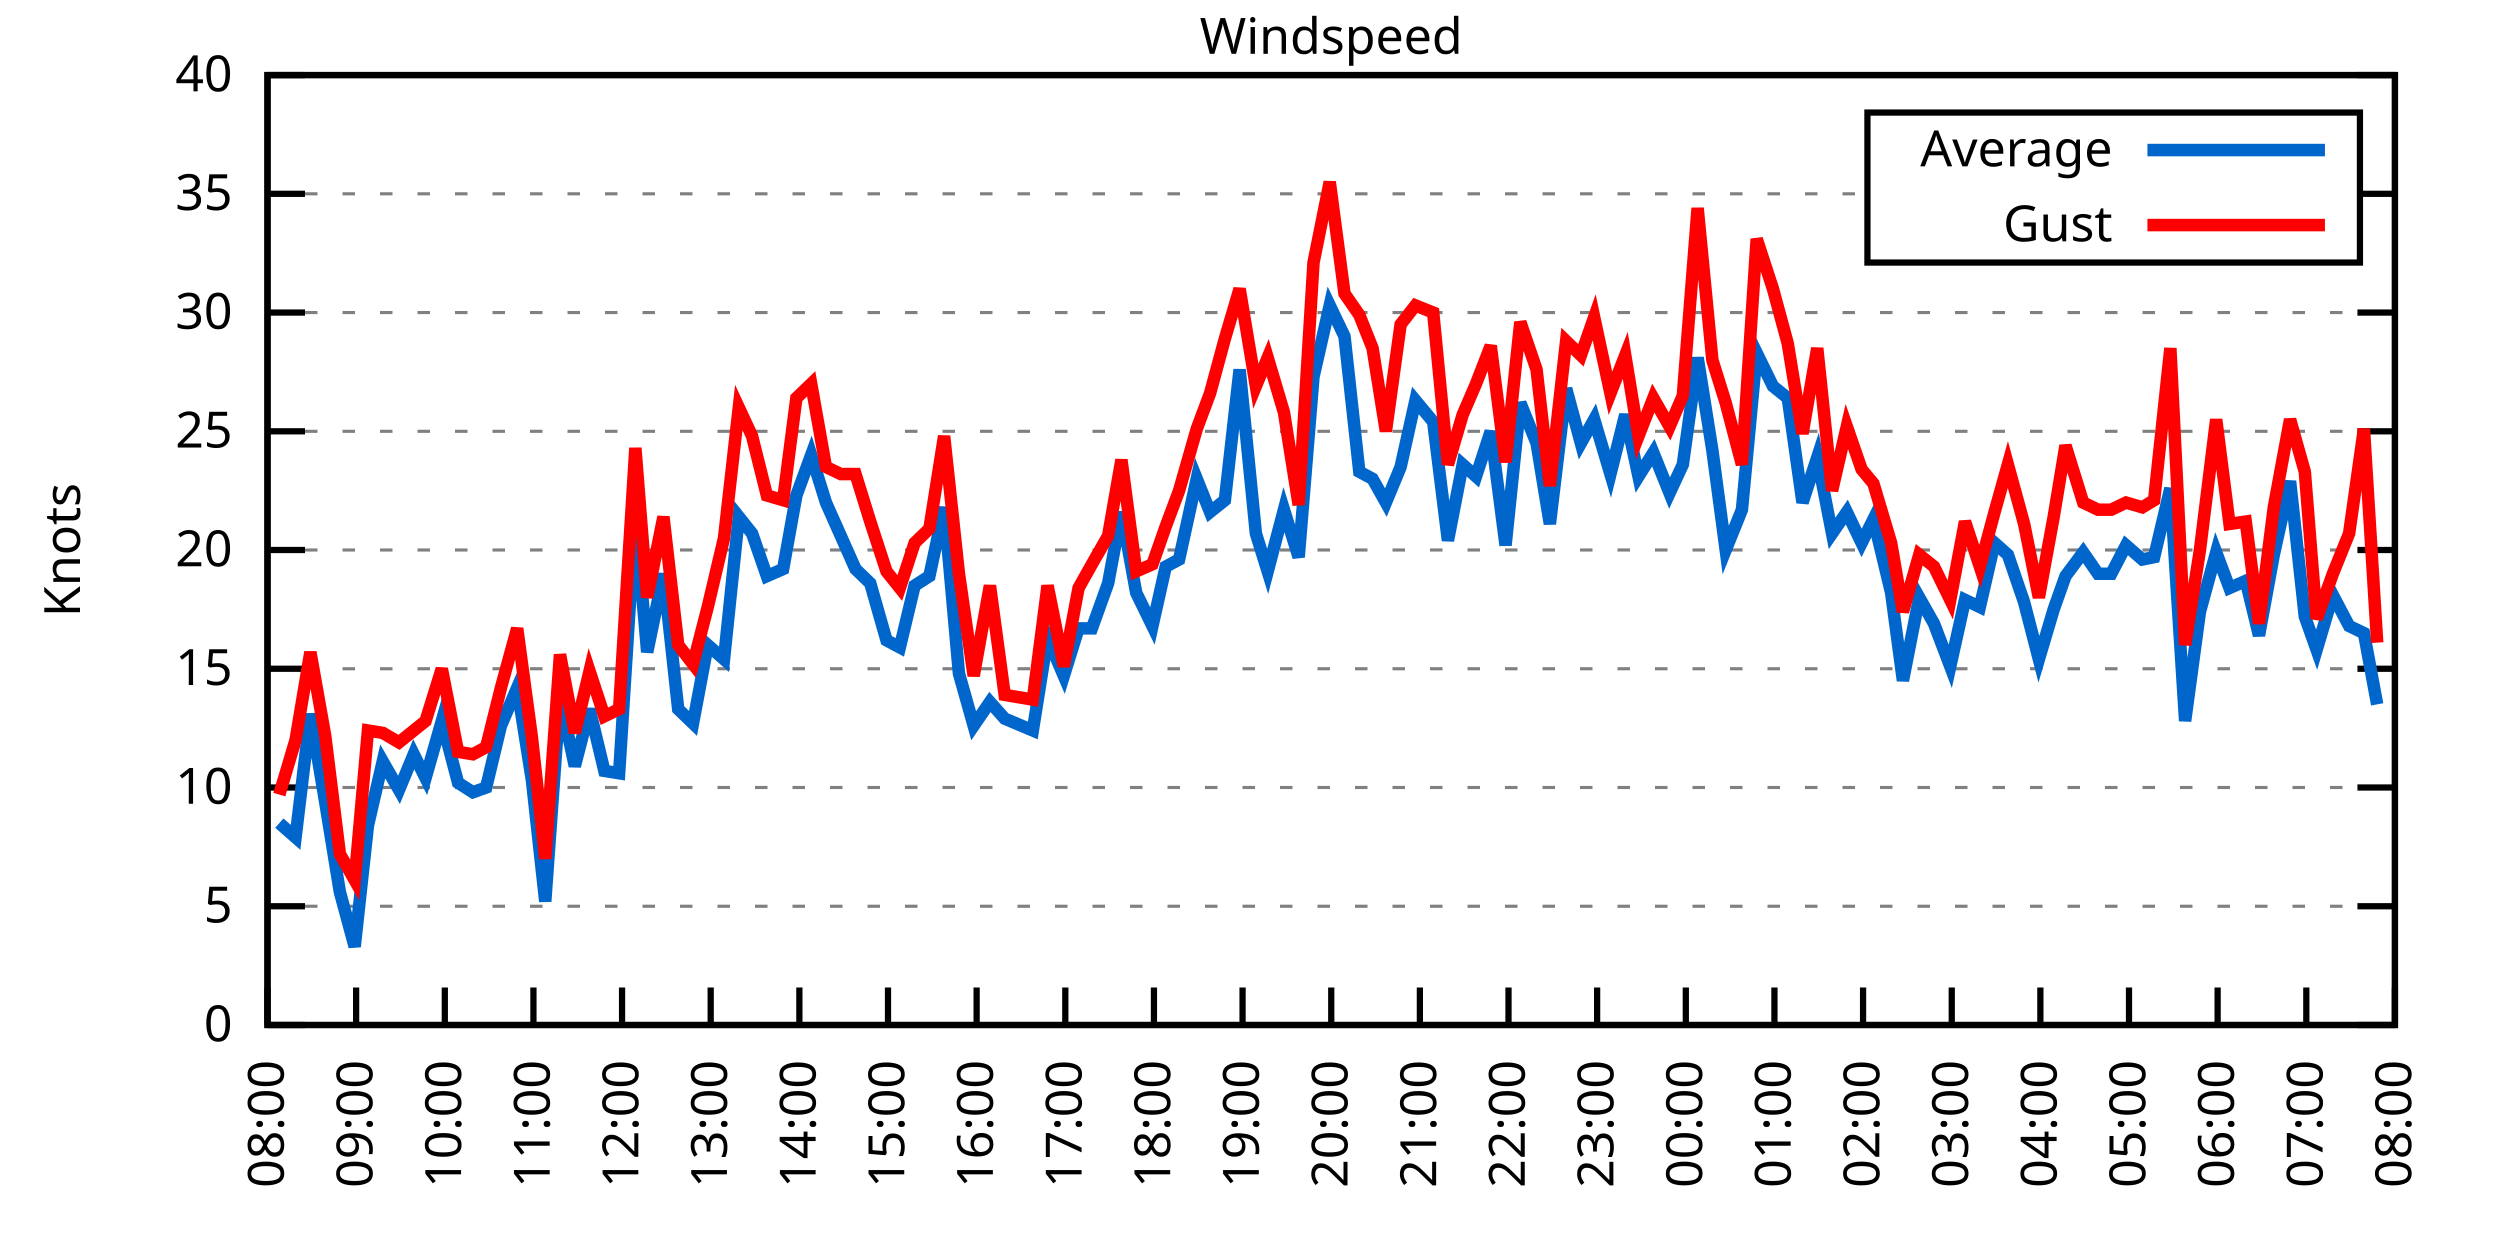
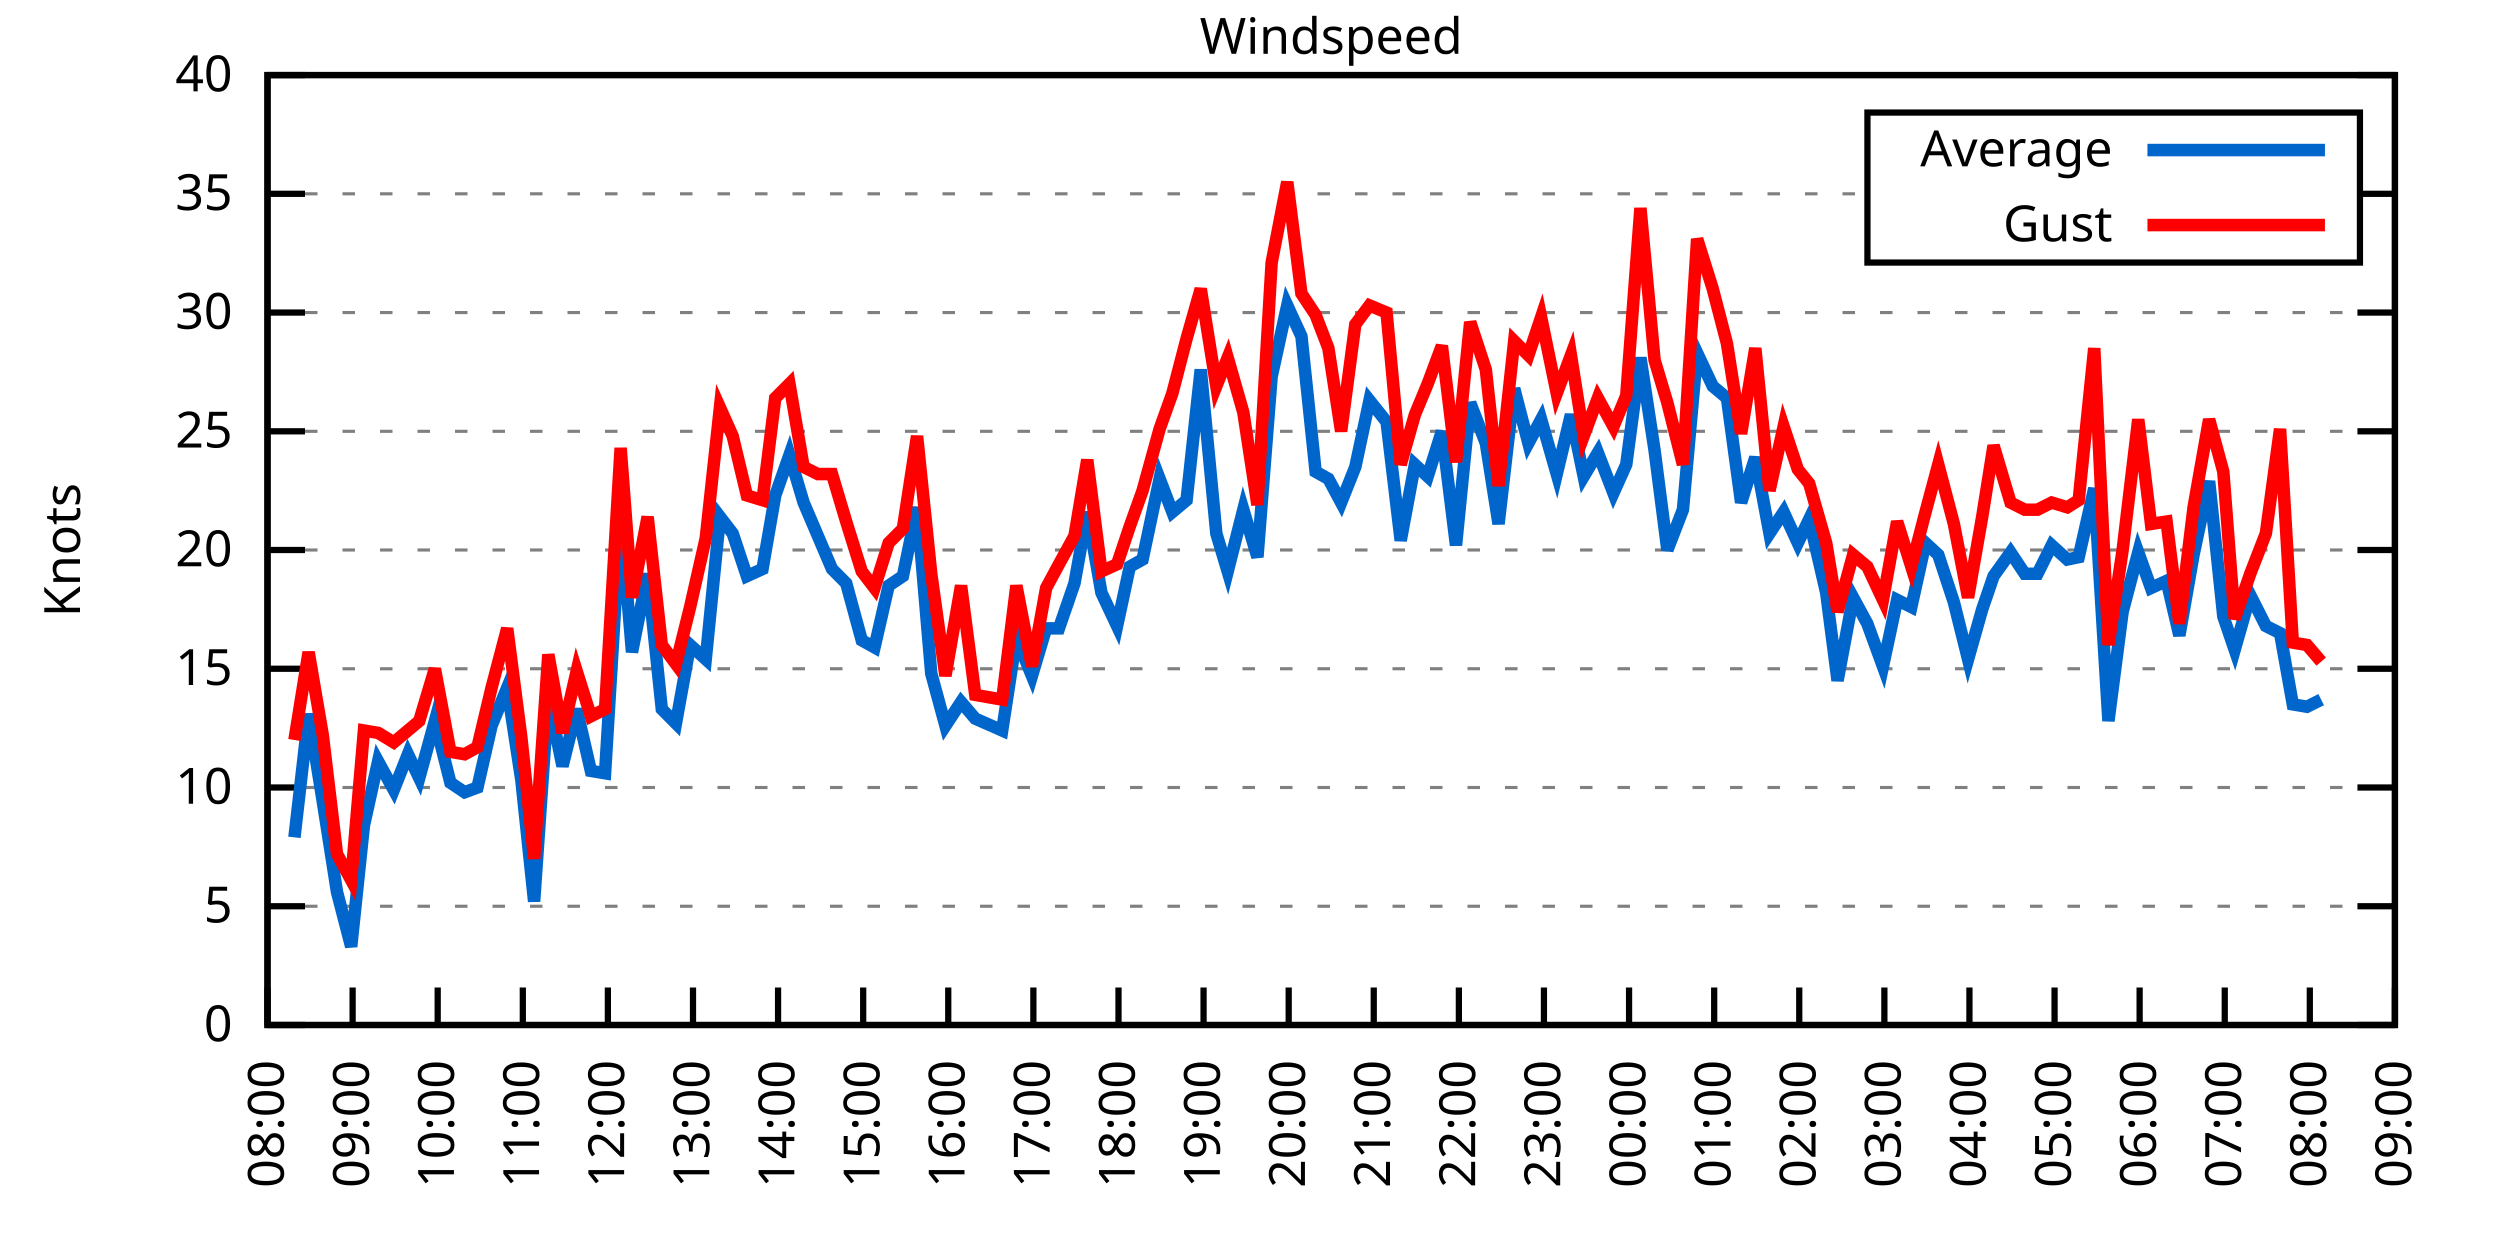
<svg xmlns="http://www.w3.org/2000/svg" xmlns:xlink="http://www.w3.org/1999/xlink" width="400" height="200" viewBox="0 0 400 200">
  <g id="gnuplot_canvas">
    <rect x="0" y="0" width="400" height="200" fill="none" />
    <defs>
      <circle id="gpDot" r="0.5" stroke-width="0.5" stroke="currentColor" />
      <path id="gpPt0" stroke-width="0.333" stroke="currentColor" d="M-1,0 h2 M0,-1 v2" />
      <path id="gpPt1" stroke-width="0.333" stroke="currentColor" d="M-1,-1 L1,1 M1,-1 L-1,1" />
      <path id="gpPt2" stroke-width="0.333" stroke="currentColor" d="M-1,0 L1,0 M0,-1 L0,1 M-1,-1 L1,1 M-1,1 L1,-1" />
      <rect id="gpPt3" stroke-width="0.333" stroke="currentColor" x="-1" y="-1" width="2" height="2" />
      <rect id="gpPt4" stroke-width="0.333" stroke="currentColor" fill="currentColor" x="-1" y="-1" width="2" height="2" />
      <circle id="gpPt5" stroke-width="0.333" stroke="currentColor" cx="0" cy="0" r="1" />
      <use xlink:href="#gpPt5" id="gpPt6" fill="currentColor" stroke="none" />
      <path id="gpPt7" stroke-width="0.333" stroke="currentColor" d="M0,-1.33 L-1.33,0.67 L1.33,0.67 z" />
      <use xlink:href="#gpPt7" id="gpPt8" fill="currentColor" stroke="none" />
      <use xlink:href="#gpPt7" id="gpPt9" stroke="currentColor" transform="rotate(180)" />
      <use xlink:href="#gpPt9" id="gpPt10" fill="currentColor" stroke="none" />
      <use xlink:href="#gpPt3" id="gpPt11" stroke="currentColor" transform="rotate(45)" />
      <use xlink:href="#gpPt11" id="gpPt12" fill="currentColor" stroke="none" />
      <path id="gpPt13" stroke-width="0.333" stroke="currentColor" d="M0,1.330 L1.265,0.411 L0.782,-1.067 L-0.782,-1.076 L-1.265,0.411 z" />
      <use xlink:href="#gpPt13" id="gpPt14" fill="currentColor" stroke="none" />
      <filter id="textbox" filterUnits="objectBoundingBox" x="0" y="0" height="1" width="1">
        <feFlood flood-color="white" flood-opacity="1" result="bgnd" />
        <feComposite in="SourceGraphic" in2="bgnd" operator="atop" />
      </filter>
      <filter id="greybox" filterUnits="objectBoundingBox" x="0" y="0" height="1" width="1">
        <feFlood flood-color="lightgrey" flood-opacity="1" result="grey" />
        <feComposite in="SourceGraphic" in2="grey" operator="atop" />
      </filter>
    </defs>
    <g fill="none" color="white" stroke="currentColor" stroke-width="1.00" stroke-linecap="butt" stroke-linejoin="miter">
</g>
    <g fill="none" color="black" stroke="currentColor" stroke-width="1.00" stroke-linecap="butt" stroke-linejoin="miter">
      <g stroke="none" shape-rendering="crispEdges">
        <polygon fill="rgb(255, 255, 255)" points="42.80,164.00 383.18,164.00 383.18,12.02 42.80,12.02 " />
      </g>
    </g>
    <g fill="none" color="black" stroke="currentColor" stroke-width="1.00" stroke-linecap="butt" stroke-linejoin="miter">
</g>
    <g fill="none" color="black" stroke="black" stroke-width="0.50" stroke-linecap="butt" stroke-linejoin="miter">
</g>
    <g fill="none" color="gray" stroke="currentColor" stroke-width="0.50" stroke-linecap="butt" stroke-linejoin="miter">
      <path stroke="gray" stroke-dasharray="2,4" class="gridline" d="M42.80,164.00 L383.19,164.00  " />
    </g>
    <g fill="none" color="gray" stroke="gray" stroke-width="1.00" stroke-linecap="butt" stroke-linejoin="miter">
</g>
    <g fill="none" color="black" stroke="currentColor" stroke-width="1.00" stroke-linecap="butt" stroke-linejoin="miter">
      <path stroke="black" d="M42.80,164.00 L48.80,164.00 M383.19,164.00 L377.19,164.00  " />
      <g transform="translate(37.20,166.60)" stroke="none" fill="black" font-family="Sans" font-size="8.00" text-anchor="end">
        <text>
          <tspan font-family="Sans"> 0</tspan>
        </text>
      </g>
    </g>
    <g fill="none" color="black" stroke="currentColor" stroke-width="1.00" stroke-linecap="butt" stroke-linejoin="miter">
</g>
    <g fill="none" color="black" stroke="black" stroke-width="0.50" stroke-linecap="butt" stroke-linejoin="miter">
</g>
    <g fill="none" color="gray" stroke="currentColor" stroke-width="0.50" stroke-linecap="butt" stroke-linejoin="miter">
      <path stroke="gray" stroke-dasharray="2,4" class="gridline" d="M42.80,145.00 L383.19,145.00  " />
    </g>
    <g fill="none" color="gray" stroke="gray" stroke-width="1.00" stroke-linecap="butt" stroke-linejoin="miter">
</g>
    <g fill="none" color="black" stroke="currentColor" stroke-width="1.00" stroke-linecap="butt" stroke-linejoin="miter">
      <path stroke="black" d="M42.80,145.00 L48.80,145.00 M383.19,145.00 L377.19,145.00  " />
      <g transform="translate(37.20,147.60)" stroke="none" fill="black" font-family="Sans" font-size="8.00" text-anchor="end">
        <text>
          <tspan font-family="Sans"> 5</tspan>
        </text>
      </g>
    </g>
    <g fill="none" color="black" stroke="currentColor" stroke-width="1.00" stroke-linecap="butt" stroke-linejoin="miter">
</g>
    <g fill="none" color="black" stroke="black" stroke-width="0.50" stroke-linecap="butt" stroke-linejoin="miter">
</g>
    <g fill="none" color="gray" stroke="currentColor" stroke-width="0.50" stroke-linecap="butt" stroke-linejoin="miter">
      <path stroke="gray" stroke-dasharray="2,4" class="gridline" d="M42.80,126.00 L383.19,126.00  " />
    </g>
    <g fill="none" color="gray" stroke="gray" stroke-width="1.00" stroke-linecap="butt" stroke-linejoin="miter">
</g>
    <g fill="none" color="black" stroke="currentColor" stroke-width="1.00" stroke-linecap="butt" stroke-linejoin="miter">
      <path stroke="black" d="M42.80,126.00 L48.80,126.00 M383.19,126.00 L377.19,126.00  " />
      <g transform="translate(37.20,128.60)" stroke="none" fill="black" font-family="Sans" font-size="8.00" text-anchor="end">
        <text>
          <tspan font-family="Sans"> 10</tspan>
        </text>
      </g>
    </g>
    <g fill="none" color="black" stroke="currentColor" stroke-width="1.00" stroke-linecap="butt" stroke-linejoin="miter">
</g>
    <g fill="none" color="black" stroke="black" stroke-width="0.50" stroke-linecap="butt" stroke-linejoin="miter">
</g>
    <g fill="none" color="gray" stroke="currentColor" stroke-width="0.50" stroke-linecap="butt" stroke-linejoin="miter">
      <path stroke="gray" stroke-dasharray="2,4" class="gridline" d="M42.80,107.00 L383.19,107.00  " />
    </g>
    <g fill="none" color="gray" stroke="gray" stroke-width="1.00" stroke-linecap="butt" stroke-linejoin="miter">
</g>
    <g fill="none" color="black" stroke="currentColor" stroke-width="1.00" stroke-linecap="butt" stroke-linejoin="miter">
      <path stroke="black" d="M42.80,107.00 L48.80,107.00 M383.19,107.00 L377.19,107.00  " />
      <g transform="translate(37.20,109.60)" stroke="none" fill="black" font-family="Sans" font-size="8.00" text-anchor="end">
        <text>
          <tspan font-family="Sans"> 15</tspan>
        </text>
      </g>
    </g>
    <g fill="none" color="black" stroke="currentColor" stroke-width="1.00" stroke-linecap="butt" stroke-linejoin="miter">
</g>
    <g fill="none" color="black" stroke="black" stroke-width="0.50" stroke-linecap="butt" stroke-linejoin="miter">
</g>
    <g fill="none" color="gray" stroke="currentColor" stroke-width="0.50" stroke-linecap="butt" stroke-linejoin="miter">
      <path stroke="gray" stroke-dasharray="2,4" class="gridline" d="M42.80,88.00 L383.19,88.00  " />
    </g>
    <g fill="none" color="gray" stroke="gray" stroke-width="1.00" stroke-linecap="butt" stroke-linejoin="miter">
</g>
    <g fill="none" color="black" stroke="currentColor" stroke-width="1.00" stroke-linecap="butt" stroke-linejoin="miter">
      <path stroke="black" d="M42.80,88.00 L48.80,88.00 M383.19,88.00 L377.19,88.00  " />
      <g transform="translate(37.20,90.60)" stroke="none" fill="black" font-family="Sans" font-size="8.00" text-anchor="end">
        <text>
          <tspan font-family="Sans"> 20</tspan>
        </text>
      </g>
    </g>
    <g fill="none" color="black" stroke="currentColor" stroke-width="1.00" stroke-linecap="butt" stroke-linejoin="miter">
</g>
    <g fill="none" color="black" stroke="black" stroke-width="0.50" stroke-linecap="butt" stroke-linejoin="miter">
</g>
    <g fill="none" color="gray" stroke="currentColor" stroke-width="0.50" stroke-linecap="butt" stroke-linejoin="miter">
      <path stroke="gray" stroke-dasharray="2,4" class="gridline" d="M42.80,69.01 L383.19,69.01  " />
    </g>
    <g fill="none" color="gray" stroke="gray" stroke-width="1.00" stroke-linecap="butt" stroke-linejoin="miter">
</g>
    <g fill="none" color="black" stroke="currentColor" stroke-width="1.00" stroke-linecap="butt" stroke-linejoin="miter">
      <path stroke="black" d="M42.80,69.01 L48.80,69.01 M383.19,69.01 L377.19,69.01  " />
      <g transform="translate(37.20,71.61)" stroke="none" fill="black" font-family="Sans" font-size="8.00" text-anchor="end">
        <text>
          <tspan font-family="Sans"> 25</tspan>
        </text>
      </g>
    </g>
    <g fill="none" color="black" stroke="currentColor" stroke-width="1.00" stroke-linecap="butt" stroke-linejoin="miter">
</g>
    <g fill="none" color="black" stroke="black" stroke-width="0.50" stroke-linecap="butt" stroke-linejoin="miter">
</g>
    <g fill="none" color="gray" stroke="currentColor" stroke-width="0.50" stroke-linecap="butt" stroke-linejoin="miter">
      <path stroke="gray" stroke-dasharray="2,4" class="gridline" d="M42.80,50.01 L383.19,50.01  " />
    </g>
    <g fill="none" color="gray" stroke="gray" stroke-width="1.00" stroke-linecap="butt" stroke-linejoin="miter">
</g>
    <g fill="none" color="black" stroke="currentColor" stroke-width="1.00" stroke-linecap="butt" stroke-linejoin="miter">
      <path stroke="black" d="M42.80,50.01 L48.80,50.01 M383.19,50.01 L377.19,50.01  " />
      <g transform="translate(37.20,52.61)" stroke="none" fill="black" font-family="Sans" font-size="8.00" text-anchor="end">
        <text>
          <tspan font-family="Sans"> 30</tspan>
        </text>
      </g>
    </g>
    <g fill="none" color="black" stroke="currentColor" stroke-width="1.00" stroke-linecap="butt" stroke-linejoin="miter">
</g>
    <g fill="none" color="black" stroke="black" stroke-width="0.50" stroke-linecap="butt" stroke-linejoin="miter">
</g>
    <g fill="none" color="gray" stroke="currentColor" stroke-width="0.50" stroke-linecap="butt" stroke-linejoin="miter">
      <path stroke="gray" stroke-dasharray="2,4" class="gridline" d="M42.80,31.01 L298.79,31.01 M377.59,31.01 L383.19,31.01  " />
    </g>
    <g fill="none" color="gray" stroke="gray" stroke-width="1.00" stroke-linecap="butt" stroke-linejoin="miter">
</g>
    <g fill="none" color="black" stroke="currentColor" stroke-width="1.00" stroke-linecap="butt" stroke-linejoin="miter">
      <path stroke="black" d="M42.80,31.01 L48.80,31.01 M383.19,31.01 L377.19,31.01  " />
      <g transform="translate(37.20,33.61)" stroke="none" fill="black" font-family="Sans" font-size="8.00" text-anchor="end">
        <text>
          <tspan font-family="Sans"> 35</tspan>
        </text>
      </g>
    </g>
    <g fill="none" color="black" stroke="currentColor" stroke-width="1.00" stroke-linecap="butt" stroke-linejoin="miter">
</g>
    <g fill="none" color="black" stroke="black" stroke-width="0.50" stroke-linecap="butt" stroke-linejoin="miter">
</g>
    <g fill="none" color="gray" stroke="currentColor" stroke-width="0.50" stroke-linecap="butt" stroke-linejoin="miter">
      <path stroke="gray" stroke-dasharray="2,4" class="gridline" d="M42.80,12.01 L383.19,12.01  " />
    </g>
    <g fill="none" color="gray" stroke="gray" stroke-width="1.00" stroke-linecap="butt" stroke-linejoin="miter">
</g>
    <g fill="none" color="black" stroke="currentColor" stroke-width="1.00" stroke-linecap="butt" stroke-linejoin="miter">
      <path stroke="black" d="M42.80,12.01 L48.80,12.01 M383.19,12.01 L377.19,12.01  " />
      <g transform="translate(37.20,14.61)" stroke="none" fill="black" font-family="Sans" font-size="8.00" text-anchor="end">
        <text>
          <tspan font-family="Sans"> 40</tspan>
        </text>
      </g>
    </g>
    <g fill="none" color="black" stroke="currentColor" stroke-width="1.00" stroke-linecap="butt" stroke-linejoin="miter">
      <path stroke="black" d="M42.80,164.00 L42.80,158.00  " />
      <g transform="translate(45.40,169.60) rotate(270.00)" stroke="none" fill="black" font-family="Sans" font-size="8.00" text-anchor="end">
        <text>
          <tspan font-family="Sans">08:00</tspan>
        </text>
      </g>
    </g>
    <g fill="none" color="black" stroke="currentColor" stroke-width="1.00" stroke-linecap="butt" stroke-linejoin="miter">
-       <path stroke="black" d="M56.98,164.00 L56.98,158.00  " />
-       <g transform="translate(59.58,169.60) rotate(270.00)" stroke="none" fill="black" font-family="Sans" font-size="8.00" text-anchor="end">
+       <path stroke="black" d="M56.42,164.00 L56.42,158.00  " />
+       <g transform="translate(59.02,169.60) rotate(270.00)" stroke="none" fill="black" font-family="Sans" font-size="8.00" text-anchor="end">
        <text>
          <tspan font-family="Sans">09:00</tspan>
        </text>
      </g>
    </g>
    <g fill="none" color="black" stroke="currentColor" stroke-width="1.00" stroke-linecap="butt" stroke-linejoin="miter">
-       <path stroke="black" d="M71.17,164.00 L71.17,158.00  " />
-       <g transform="translate(73.77,169.60) rotate(270.00)" stroke="none" fill="black" font-family="Sans" font-size="8.00" text-anchor="end">
+       <path stroke="black" d="M70.03,164.00 L70.03,158.00  " />
+       <g transform="translate(72.63,169.60) rotate(270.00)" stroke="none" fill="black" font-family="Sans" font-size="8.00" text-anchor="end">
        <text>
          <tspan font-family="Sans">10:00</tspan>
        </text>
      </g>
    </g>
    <g fill="none" color="black" stroke="currentColor" stroke-width="1.00" stroke-linecap="butt" stroke-linejoin="miter">
-       <path stroke="black" d="M85.35,164.00 L85.35,158.00  " />
-       <g transform="translate(87.95,169.60) rotate(270.00)" stroke="none" fill="black" font-family="Sans" font-size="8.00" text-anchor="end">
+       <path stroke="black" d="M83.65,164.00 L83.65,158.00  " />
+       <g transform="translate(86.25,169.60) rotate(270.00)" stroke="none" fill="black" font-family="Sans" font-size="8.00" text-anchor="end">
        <text>
          <tspan font-family="Sans">11:00</tspan>
        </text>
      </g>
    </g>
    <g fill="none" color="black" stroke="currentColor" stroke-width="1.00" stroke-linecap="butt" stroke-linejoin="miter">
-       <path stroke="black" d="M99.53,164.00 L99.53,158.00  " />
-       <g transform="translate(102.13,169.60) rotate(270.00)" stroke="none" fill="black" font-family="Sans" font-size="8.00" text-anchor="end">
+       <path stroke="black" d="M97.26,164.00 L97.26,158.00  " />
+       <g transform="translate(99.86,169.60) rotate(270.00)" stroke="none" fill="black" font-family="Sans" font-size="8.00" text-anchor="end">
        <text>
          <tspan font-family="Sans">12:00</tspan>
        </text>
      </g>
    </g>
    <g fill="none" color="black" stroke="currentColor" stroke-width="1.00" stroke-linecap="butt" stroke-linejoin="miter">
-       <path stroke="black" d="M113.71,164.00 L113.71,158.00  " />
-       <g transform="translate(116.31,169.60) rotate(270.00)" stroke="none" fill="black" font-family="Sans" font-size="8.00" text-anchor="end">
+       <path stroke="black" d="M110.88,164.00 L110.88,158.00  " />
+       <g transform="translate(113.48,169.60) rotate(270.00)" stroke="none" fill="black" font-family="Sans" font-size="8.00" text-anchor="end">
        <text>
          <tspan font-family="Sans">13:00</tspan>
        </text>
      </g>
    </g>
    <g fill="none" color="black" stroke="currentColor" stroke-width="1.00" stroke-linecap="butt" stroke-linejoin="miter">
-       <path stroke="black" d="M127.90,164.00 L127.90,158.00  " />
-       <g transform="translate(130.50,169.60) rotate(270.00)" stroke="none" fill="black" font-family="Sans" font-size="8.00" text-anchor="end">
+       <path stroke="black" d="M124.49,164.00 L124.49,158.00  " />
+       <g transform="translate(127.09,169.60) rotate(270.00)" stroke="none" fill="black" font-family="Sans" font-size="8.00" text-anchor="end">
        <text>
          <tspan font-family="Sans">14:00</tspan>
        </text>
      </g>
    </g>
    <g fill="none" color="black" stroke="currentColor" stroke-width="1.00" stroke-linecap="butt" stroke-linejoin="miter">
-       <path stroke="black" d="M142.08,164.00 L142.08,158.00  " />
-       <g transform="translate(144.68,169.60) rotate(270.00)" stroke="none" fill="black" font-family="Sans" font-size="8.00" text-anchor="end">
+       <path stroke="black" d="M138.11,164.00 L138.11,158.00  " />
+       <g transform="translate(140.71,169.60) rotate(270.00)" stroke="none" fill="black" font-family="Sans" font-size="8.00" text-anchor="end">
        <text>
          <tspan font-family="Sans">15:00</tspan>
        </text>
      </g>
    </g>
    <g fill="none" color="black" stroke="currentColor" stroke-width="1.00" stroke-linecap="butt" stroke-linejoin="miter">
-       <path stroke="black" d="M156.26,164.00 L156.26,158.00  " />
-       <g transform="translate(158.86,169.60) rotate(270.00)" stroke="none" fill="black" font-family="Sans" font-size="8.00" text-anchor="end">
+       <path stroke="black" d="M151.72,164.00 L151.72,158.00  " />
+       <g transform="translate(154.32,169.60) rotate(270.00)" stroke="none" fill="black" font-family="Sans" font-size="8.00" text-anchor="end">
        <text>
          <tspan font-family="Sans">16:00</tspan>
        </text>
      </g>
    </g>
    <g fill="none" color="black" stroke="currentColor" stroke-width="1.00" stroke-linecap="butt" stroke-linejoin="miter">
-       <path stroke="black" d="M170.45,164.00 L170.45,158.00  " />
-       <g transform="translate(173.05,169.60) rotate(270.00)" stroke="none" fill="black" font-family="Sans" font-size="8.00" text-anchor="end">
+       <path stroke="black" d="M165.34,164.00 L165.34,158.00  " />
+       <g transform="translate(167.94,169.60) rotate(270.00)" stroke="none" fill="black" font-family="Sans" font-size="8.00" text-anchor="end">
        <text>
          <tspan font-family="Sans">17:00</tspan>
        </text>
      </g>
    </g>
    <g fill="none" color="black" stroke="currentColor" stroke-width="1.00" stroke-linecap="butt" stroke-linejoin="miter">
-       <path stroke="black" d="M184.63,164.00 L184.63,158.00  " />
-       <g transform="translate(187.23,169.60) rotate(270.00)" stroke="none" fill="black" font-family="Sans" font-size="8.00" text-anchor="end">
+       <path stroke="black" d="M178.96,164.00 L178.96,158.00  " />
+       <g transform="translate(181.56,169.60) rotate(270.00)" stroke="none" fill="black" font-family="Sans" font-size="8.00" text-anchor="end">
        <text>
          <tspan font-family="Sans">18:00</tspan>
        </text>
      </g>
    </g>
    <g fill="none" color="black" stroke="currentColor" stroke-width="1.00" stroke-linecap="butt" stroke-linejoin="miter">
-       <path stroke="black" d="M198.81,164.00 L198.81,158.00  " />
-       <g transform="translate(201.41,169.60) rotate(270.00)" stroke="none" fill="black" font-family="Sans" font-size="8.00" text-anchor="end">
+       <path stroke="black" d="M192.57,164.00 L192.57,158.00  " />
+       <g transform="translate(195.17,169.60) rotate(270.00)" stroke="none" fill="black" font-family="Sans" font-size="8.00" text-anchor="end">
        <text>
          <tspan font-family="Sans">19:00</tspan>
        </text>
      </g>
    </g>
    <g fill="none" color="black" stroke="currentColor" stroke-width="1.00" stroke-linecap="butt" stroke-linejoin="miter">
-       <path stroke="black" d="M213.00,164.00 L213.00,158.00  " />
-       <g transform="translate(215.60,169.60) rotate(270.00)" stroke="none" fill="black" font-family="Sans" font-size="8.00" text-anchor="end">
+       <path stroke="black" d="M206.19,164.00 L206.19,158.00  " />
+       <g transform="translate(208.79,169.60) rotate(270.00)" stroke="none" fill="black" font-family="Sans" font-size="8.00" text-anchor="end">
        <text>
          <tspan font-family="Sans">20:00</tspan>
        </text>
      </g>
    </g>
    <g fill="none" color="black" stroke="currentColor" stroke-width="1.00" stroke-linecap="butt" stroke-linejoin="miter">
-       <path stroke="black" d="M227.18,164.00 L227.18,158.00  " />
-       <g transform="translate(229.78,169.60) rotate(270.00)" stroke="none" fill="black" font-family="Sans" font-size="8.00" text-anchor="end">
+       <path stroke="black" d="M219.80,164.00 L219.80,158.00  " />
+       <g transform="translate(222.40,169.60) rotate(270.00)" stroke="none" fill="black" font-family="Sans" font-size="8.00" text-anchor="end">
        <text>
          <tspan font-family="Sans">21:00</tspan>
        </text>
      </g>
    </g>
    <g fill="none" color="black" stroke="currentColor" stroke-width="1.00" stroke-linecap="butt" stroke-linejoin="miter">
-       <path stroke="black" d="M241.36,164.00 L241.36,158.00  " />
-       <g transform="translate(243.96,169.60) rotate(270.00)" stroke="none" fill="black" font-family="Sans" font-size="8.00" text-anchor="end">
+       <path stroke="black" d="M233.42,164.00 L233.42,158.00  " />
+       <g transform="translate(236.02,169.60) rotate(270.00)" stroke="none" fill="black" font-family="Sans" font-size="8.00" text-anchor="end">
        <text>
          <tspan font-family="Sans">22:00</tspan>
        </text>
      </g>
    </g>
    <g fill="none" color="black" stroke="currentColor" stroke-width="1.00" stroke-linecap="butt" stroke-linejoin="miter">
-       <path stroke="black" d="M255.54,164.00 L255.54,158.00  " />
-       <g transform="translate(258.14,169.60) rotate(270.00)" stroke="none" fill="black" font-family="Sans" font-size="8.00" text-anchor="end">
+       <path stroke="black" d="M247.03,164.00 L247.03,158.00  " />
+       <g transform="translate(249.63,169.60) rotate(270.00)" stroke="none" fill="black" font-family="Sans" font-size="8.00" text-anchor="end">
        <text>
          <tspan font-family="Sans">23:00</tspan>
        </text>
      </g>
    </g>
    <g fill="none" color="black" stroke="currentColor" stroke-width="1.00" stroke-linecap="butt" stroke-linejoin="miter">
-       <path stroke="black" d="M269.73,164.00 L269.73,158.00  " />
-       <g transform="translate(272.33,169.60) rotate(270.00)" stroke="none" fill="black" font-family="Sans" font-size="8.00" text-anchor="end">
+       <path stroke="black" d="M260.65,164.00 L260.65,158.00  " />
+       <g transform="translate(263.25,169.60) rotate(270.00)" stroke="none" fill="black" font-family="Sans" font-size="8.00" text-anchor="end">
        <text>
          <tspan font-family="Sans">00:00</tspan>
        </text>
      </g>
    </g>
    <g fill="none" color="black" stroke="currentColor" stroke-width="1.00" stroke-linecap="butt" stroke-linejoin="miter">
-       <path stroke="black" d="M283.91,164.00 L283.91,158.00  " />
-       <g transform="translate(286.51,169.60) rotate(270.00)" stroke="none" fill="black" font-family="Sans" font-size="8.00" text-anchor="end">
+       <path stroke="black" d="M274.27,164.00 L274.27,158.00  " />
+       <g transform="translate(276.87,169.60) rotate(270.00)" stroke="none" fill="black" font-family="Sans" font-size="8.00" text-anchor="end">
        <text>
          <tspan font-family="Sans">01:00</tspan>
        </text>
      </g>
    </g>
    <g fill="none" color="black" stroke="currentColor" stroke-width="1.00" stroke-linecap="butt" stroke-linejoin="miter">
-       <path stroke="black" d="M298.09,164.00 L298.09,158.00  " />
-       <g transform="translate(300.69,169.60) rotate(270.00)" stroke="none" fill="black" font-family="Sans" font-size="8.00" text-anchor="end">
+       <path stroke="black" d="M287.88,164.00 L287.88,158.00  " />
+       <g transform="translate(290.48,169.60) rotate(270.00)" stroke="none" fill="black" font-family="Sans" font-size="8.00" text-anchor="end">
        <text>
          <tspan font-family="Sans">02:00</tspan>
        </text>
      </g>
    </g>
    <g fill="none" color="black" stroke="currentColor" stroke-width="1.00" stroke-linecap="butt" stroke-linejoin="miter">
-       <path stroke="black" d="M312.28,164.00 L312.28,158.00  " />
-       <g transform="translate(314.88,169.60) rotate(270.00)" stroke="none" fill="black" font-family="Sans" font-size="8.00" text-anchor="end">
+       <path stroke="black" d="M301.50,164.00 L301.50,158.00  " />
+       <g transform="translate(304.10,169.60) rotate(270.00)" stroke="none" fill="black" font-family="Sans" font-size="8.00" text-anchor="end">
        <text>
          <tspan font-family="Sans">03:00</tspan>
        </text>
      </g>
    </g>
    <g fill="none" color="black" stroke="currentColor" stroke-width="1.00" stroke-linecap="butt" stroke-linejoin="miter">
-       <path stroke="black" d="M326.46,164.00 L326.46,158.00  " />
-       <g transform="translate(329.06,169.60) rotate(270.00)" stroke="none" fill="black" font-family="Sans" font-size="8.00" text-anchor="end">
+       <path stroke="black" d="M315.11,164.00 L315.11,158.00  " />
+       <g transform="translate(317.71,169.60) rotate(270.00)" stroke="none" fill="black" font-family="Sans" font-size="8.00" text-anchor="end">
        <text>
          <tspan font-family="Sans">04:00</tspan>
        </text>
      </g>
    </g>
    <g fill="none" color="black" stroke="currentColor" stroke-width="1.00" stroke-linecap="butt" stroke-linejoin="miter">
-       <path stroke="black" d="M340.64,164.00 L340.64,158.00  " />
-       <g transform="translate(343.24,169.60) rotate(270.00)" stroke="none" fill="black" font-family="Sans" font-size="8.00" text-anchor="end">
+       <path stroke="black" d="M328.73,164.00 L328.73,158.00  " />
+       <g transform="translate(331.33,169.60) rotate(270.00)" stroke="none" fill="black" font-family="Sans" font-size="8.00" text-anchor="end">
        <text>
          <tspan font-family="Sans">05:00</tspan>
        </text>
      </g>
    </g>
    <g fill="none" color="black" stroke="currentColor" stroke-width="1.00" stroke-linecap="butt" stroke-linejoin="miter">
-       <path stroke="black" d="M354.82,164.00 L354.82,158.00  " />
-       <g transform="translate(357.42,169.60) rotate(270.00)" stroke="none" fill="black" font-family="Sans" font-size="8.00" text-anchor="end">
+       <path stroke="black" d="M342.34,164.00 L342.34,158.00  " />
+       <g transform="translate(344.94,169.60) rotate(270.00)" stroke="none" fill="black" font-family="Sans" font-size="8.00" text-anchor="end">
        <text>
          <tspan font-family="Sans">06:00</tspan>
        </text>
      </g>
    </g>
    <g fill="none" color="black" stroke="currentColor" stroke-width="1.00" stroke-linecap="butt" stroke-linejoin="miter">
-       <path stroke="black" d="M369.01,164.00 L369.01,158.00  " />
-       <g transform="translate(371.61,169.60) rotate(270.00)" stroke="none" fill="black" font-family="Sans" font-size="8.00" text-anchor="end">
+       <path stroke="black" d="M355.96,164.00 L355.96,158.00  " />
+       <g transform="translate(358.56,169.60) rotate(270.00)" stroke="none" fill="black" font-family="Sans" font-size="8.00" text-anchor="end">
        <text>
          <tspan font-family="Sans">07:00</tspan>
+         </text>
+       </g>
+     </g>
+     <g fill="none" color="black" stroke="currentColor" stroke-width="1.00" stroke-linecap="butt" stroke-linejoin="miter">
+       <path stroke="black" d="M369.57,164.00 L369.57,158.00  " />
+       <g transform="translate(372.17,169.60) rotate(270.00)" stroke="none" fill="black" font-family="Sans" font-size="8.00" text-anchor="end">
+         <text>
+           <tspan font-family="Sans">08:00</tspan>
        </text>
      </g>
    </g>
    <g fill="none" color="black" stroke="currentColor" stroke-width="1.00" stroke-linecap="butt" stroke-linejoin="miter">
      <path stroke="black" d="M383.19,164.00 L383.19,158.00  " />
      <g transform="translate(385.79,169.60) rotate(270.00)" stroke="none" fill="black" font-family="Sans" font-size="8.00" text-anchor="end">
        <text>
-           <tspan font-family="Sans">08:00</tspan>
+           <tspan font-family="Sans">09:00</tspan>
        </text>
      </g>
    </g>
    <g fill="none" color="black" stroke="currentColor" stroke-width="1.00" stroke-linecap="butt" stroke-linejoin="miter">
</g>
    <g fill="none" color="black" stroke="currentColor" stroke-width="1.00" stroke-linecap="butt" stroke-linejoin="miter">
      <path stroke="black" d="M42.80,12.01 L42.80,164.00 L383.19,164.00 L383.19,12.01 L42.80,12.01 Z  " />
    </g>
    <g fill="none" color="black" stroke="currentColor" stroke-width="1.00" stroke-linecap="butt" stroke-linejoin="miter">
</g>
    <g fill="none" color="black" stroke="currentColor" stroke-width="1.00" stroke-linecap="butt" stroke-linejoin="miter">
      <path stroke="black" d="M298.79,42.01 L298.79,18.01 L377.59,18.01 L377.59,42.01 L298.79,42.01 Z  " />
    </g>
    <g id="Windspeed_plot_1">
      <g fill="none" color="white" stroke="black" stroke-width="2.00" stroke-linecap="butt" stroke-linejoin="miter">
</g>
      <g fill="none" color="black" stroke="currentColor" stroke-width="2.00" stroke-linecap="butt" stroke-linejoin="miter">
        <g transform="translate(337.99,26.61)" stroke="none" fill="black" font-family="Sans" font-size="8.00" text-anchor="end">
          <text>
            <tspan font-family="Sans">Average</tspan>
          </text>
        </g>
      </g>
      <g fill="none" color="black" stroke="currentColor" stroke-width="2.00" stroke-linecap="butt" stroke-linejoin="miter">
-         <path stroke="rgb(  0, 102, 204)" d="M343.59,24.01 L371.99,24.01 M44.69,131.70 L47.29,133.98 L49.66,114.22 L52.02,128.28 L54.38,142.72 L56.75,151.46   L58.87,132.08 L61.24,121.82 L63.84,126.38 L66.20,120.68 L68.09,124.48 L70.69,115.36 L73.29,125.24 L75.66,126.76   L77.78,126.00 L80.15,116.12 L82.75,110.04 L85.11,124.86 L87.24,144.24 L89.60,111.56 L91.97,122.58 L94.33,113.46   L96.70,123.34 L99.06,123.72 L101.66,82.69 L103.55,104.34 L106.15,91.80 L108.51,113.46 L110.88,115.74 L113.24,103.20   L115.84,105.48 L118.21,82.69 L120.33,85.35 L122.70,92.18 L125.30,91.04 L127.42,79.27 L129.79,72.81 L132.15,80.41   L134.52,85.73 L136.88,91.04 L139.24,93.32 L141.84,102.44 L143.97,103.58 L146.34,93.70 L148.70,92.18 L151.06,81.17   L153.43,107.76 L155.79,116.12 L158.39,112.32 L160.75,114.98 L165.25,116.88 L167.61,102.06 L170.21,108.14 L172.57,100.54   L174.70,100.54 L177.30,93.32 L179.43,81.93 L181.79,94.84 L184.39,100.16 L186.52,90.66 L188.65,89.52 L191.48,76.61   L193.61,81.93 L195.98,80.03 L198.34,59.13 L200.94,85.35 L202.83,91.42 L205.43,81.55 L207.79,89.14 L210.16,60.27   L212.76,48.87 L215.12,53.81 L217.49,75.47 L219.61,76.61 L221.74,80.41 L224.10,74.71 L226.47,64.07 L229.31,67.49   L231.67,86.49 L234.03,74.33 L236.16,76.23 L238.52,69.01 L240.89,87.25 L243.25,64.45 L245.85,70.91 L247.98,83.83   L250.58,62.17 L252.94,70.91 L255.07,67.11 L257.67,75.85 L260.04,66.35 L262.16,76.23 L264.53,72.43 L267.13,78.89   L269.25,74.33 L271.62,57.23 L273.98,72.05 L276.11,88.00 L278.71,81.55 L281.07,56.47 L283.67,61.79 L286.04,63.69   L288.40,80.41 L290.76,73.19 L293.13,85.35 L295.49,81.93 L297.86,86.87 L299.75,83.07 L302.58,94.84 L304.47,108.90   L307.08,95.60 L309.44,99.78 L312.04,106.62 L314.40,95.98 L316.77,97.12 L319.13,86.87 L321.26,88.76 L323.86,96.36   L326.22,105.48 L328.59,97.50 L330.48,92.18 L333.31,88.38 L335.68,91.80 L337.80,91.80 L340.17,87.25 L342.77,89.52   L344.66,89.14 L347.26,78.13 L349.62,115.36 L351.99,97.88 L354.59,88.38 L356.72,94.08 L359.32,92.94 L361.44,101.68   L363.81,88.76 L366.41,76.99 L368.77,98.64 L370.66,103.96 L373.26,95.22 L375.86,100.16 L378.23,101.30 L380.35,112.70    " />
+         <path stroke="rgb(  0, 102, 204)" d="M343.59,24.01 L371.99,24.01 M47.11,133.98 L49.38,114.22 L51.65,128.28 L53.92,142.72 L56.19,151.46 L58.23,132.08   L60.50,121.82 L63.00,126.38 L65.27,120.68 L67.08,124.48 L69.58,115.36 L72.07,125.24 L74.34,126.76 L76.39,126.00   L78.65,116.12 L81.15,110.04 L83.42,124.86 L85.46,144.24 L87.73,111.56 L90.00,122.58 L92.27,113.46 L94.54,123.34   L96.81,123.72 L99.30,82.69 L101.12,104.34 L103.62,91.80 L105.89,113.46 L108.15,115.74 L110.42,103.20 L112.92,105.48   L115.19,82.69 L117.23,85.35 L119.50,92.18 L122.00,91.04 L124.04,79.27 L126.31,72.81 L128.58,80.41 L130.85,85.73   L133.12,91.04 L135.39,93.32 L137.88,102.44 L139.92,103.58 L142.19,93.70 L144.46,92.18 L146.73,81.17 L149.00,107.76   L151.27,116.12 L153.77,112.32 L156.04,114.98 L160.35,116.88 L162.62,102.06 L165.11,108.14 L167.38,100.54 L169.43,100.54   L171.92,93.32 L173.96,81.93 L176.23,94.84 L178.73,100.16 L180.77,90.66 L182.81,89.52 L185.54,76.61 L187.58,81.93   L189.85,80.03 L192.12,59.13 L194.61,85.35 L196.43,91.42 L198.93,81.55 L201.19,89.14 L203.46,60.27 L205.96,48.87   L208.23,53.81 L210.50,75.47 L212.54,76.61 L214.58,80.41 L216.85,74.71 L219.12,64.07 L221.85,67.49 L224.11,86.49   L226.38,74.33 L228.43,76.23 L230.70,69.01 L232.96,87.25 L235.23,64.45 L237.73,70.91 L239.77,83.83 L242.27,62.17   L244.54,70.91 L246.58,67.11 L249.08,75.85 L251.35,66.35 L253.39,76.23 L255.66,72.43 L258.15,78.89 L260.20,74.33   L262.47,57.23 L264.73,72.05 L266.78,88.00 L269.27,81.55 L271.54,56.47 L274.04,61.79 L276.31,63.69 L278.58,80.41   L280.85,73.19 L283.12,85.35 L285.38,81.93 L287.65,86.87 L289.47,83.07 L292.19,94.84 L294.01,108.90 L296.50,95.60   L298.77,99.78 L301.27,106.62 L303.54,95.98 L305.81,97.12 L308.08,86.87 L310.12,88.76 L312.62,96.36 L314.89,105.48   L317.15,97.50 L318.97,92.18 L321.69,88.38 L323.96,91.80 L326.00,91.80 L328.27,87.25 L330.77,89.52 L332.59,89.14   L335.08,78.13 L337.35,115.36 L339.62,97.88 L342.12,88.38 L344.16,94.08 L346.65,92.94 L348.70,101.68 L350.97,88.76   L353.46,76.99 L355.73,98.64 L357.55,103.96 L360.04,95.22 L362.54,100.16 L364.81,101.30 L366.85,112.70 L369.12,113.08   L371.39,111.94  " />
      </g>
    </g>
    <g id="Windspeed_plot_2">
      <g fill="none" color="black" stroke="currentColor" stroke-width="2.00" stroke-linecap="butt" stroke-linejoin="miter">
        <g transform="translate(337.99,38.61)" stroke="none" fill="black" font-family="Sans" font-size="8.00" text-anchor="end">
          <text>
            <tspan font-family="Sans">Gust</tspan>
          </text>
        </g>
      </g>
      <g fill="none" color="black" stroke="currentColor" stroke-width="2.00" stroke-linecap="butt" stroke-linejoin="miter">
-         <path stroke="rgb(255,   0,   0)" d="M343.59,36.01 L371.99,36.01 M44.69,127.14 L47.29,118.40 L49.66,104.34 L52.02,117.64 L54.38,136.64 L56.75,140.82   L58.87,116.88 L61.24,117.26 L63.84,118.78 L66.20,116.88 L68.09,115.36 L70.69,107.00 L73.29,120.30 L75.66,120.68   L77.78,119.54 L80.15,110.04 L82.75,100.54 L85.11,118.02 L87.24,137.40 L89.60,104.72 L91.97,117.26 L94.33,107.38   L96.70,114.60 L99.06,113.46 L101.66,71.67 L103.55,95.60 L106.15,82.69 L108.51,103.20 L110.88,106.24 L113.24,97.12   L115.84,86.11 L118.21,65.21 L120.33,69.77 L122.70,79.27 L125.30,80.03 L127.42,63.69 L129.79,61.41 L132.15,74.71   L134.52,75.85 L136.88,75.85 L139.24,83.45 L141.84,91.42 L143.97,94.08 L146.34,86.87 L148.70,84.59 L151.06,69.77   L153.43,91.80 L155.79,108.14 L158.39,93.70 L160.75,111.18 L165.25,111.94 L167.61,93.70 L170.21,106.62 L172.57,94.08   L174.70,90.28 L177.30,85.73 L179.43,73.57 L181.79,91.42 L184.39,90.28 L186.52,84.21 L188.65,78.51 L191.48,68.63   L193.61,62.93 L195.98,54.19 L198.34,46.21 L200.94,61.79 L202.83,57.23 L205.43,65.97 L207.79,80.79 L210.16,42.03   L212.76,29.11 L215.12,46.97 L217.49,50.39 L219.61,55.71 L221.74,69.01 L224.10,51.91 L226.47,48.87 L229.31,50.01   L231.67,74.33 L234.03,66.35 L236.16,61.41 L238.52,55.33 L240.89,73.95 L243.25,51.53 L245.85,59.13 L247.98,77.75   L250.58,54.57 L252.94,56.85 L255.07,50.77 L257.67,62.93 L260.04,56.85 L262.16,69.77 L264.53,63.69 L267.13,68.25   L269.25,63.31 L271.62,33.29 L273.98,57.61 L276.11,64.45 L278.71,74.33 L281.07,38.23 L283.67,46.21 L286.04,54.95   L288.40,69.39 L290.76,55.71 L293.13,78.51 L295.49,68.25 L297.86,75.09 L299.75,77.37 L302.58,86.87 L304.47,97.88   L307.08,88.76 L309.44,90.66 L312.04,95.98 L314.40,83.45 L316.77,90.66 L319.13,81.93 L321.26,74.33 L323.86,83.83   L326.22,95.60 L328.59,82.69 L330.48,71.29 L333.31,80.41 L335.68,81.55 L337.80,81.55 L340.17,80.41 L342.77,81.17   L344.66,80.03 L347.26,55.71 L349.62,103.20 L351.99,88.00 L354.59,67.11 L356.72,83.83 L359.32,83.45 L361.44,99.78   L363.81,81.17 L366.41,67.11 L368.77,75.47 L370.66,99.02 L373.26,91.80 L375.86,85.35 L378.23,68.63 L380.35,102.82    " />
+         <path stroke="rgb(255,   0,   0)" d="M343.59,36.01 L371.99,36.01 M47.11,118.40 L49.38,104.34 L51.65,117.64 L53.92,136.64 L56.19,140.82 L58.23,116.88   L60.50,117.26 L63.00,118.78 L65.27,116.88 L67.08,115.36 L69.58,107.00 L72.07,120.30 L74.34,120.68 L76.39,119.54   L78.65,110.04 L81.15,100.54 L83.42,118.02 L85.46,137.40 L87.73,104.72 L90.00,117.26 L92.27,107.38 L94.54,114.60   L96.81,113.46 L99.30,71.67 L101.12,95.60 L103.62,82.69 L105.89,103.20 L108.15,106.24 L110.42,97.12 L112.92,86.11   L115.19,65.21 L117.23,69.77 L119.50,79.27 L122.00,80.03 L124.04,63.69 L126.31,61.41 L128.58,74.71 L130.85,75.85   L133.12,75.85 L135.39,83.45 L137.88,91.42 L139.92,94.08 L142.19,86.87 L144.46,84.59 L146.73,69.77 L149.00,91.80   L151.27,108.14 L153.77,93.70 L156.04,111.18 L160.35,111.94 L162.62,93.70 L165.11,106.62 L167.38,94.08 L169.43,90.28   L171.92,85.73 L173.96,73.57 L176.23,91.42 L178.73,90.28 L180.77,84.21 L182.81,78.51 L185.54,68.63 L187.58,62.93   L189.85,54.19 L192.12,46.21 L194.61,61.79 L196.43,57.23 L198.93,65.97 L201.19,80.79 L203.46,42.03 L205.96,29.11   L208.23,46.97 L210.50,50.39 L212.54,55.71 L214.58,69.01 L216.85,51.91 L219.12,48.87 L221.85,50.01 L224.11,74.33   L226.38,66.35 L228.43,61.41 L230.70,55.33 L232.96,73.95 L235.23,51.53 L237.73,59.13 L239.77,77.75 L242.27,54.57   L244.54,56.85 L246.58,50.77 L249.08,62.93 L251.35,56.85 L253.39,69.77 L255.66,63.69 L258.15,68.25 L260.20,63.31   L262.47,33.29 L264.73,57.61 L266.78,64.45 L269.27,74.33 L271.54,38.23 L274.04,46.21 L276.31,54.95 L278.58,69.39   L280.85,55.71 L283.12,78.51 L285.38,68.25 L287.65,75.09 L289.47,77.37 L292.19,86.87 L294.01,97.88 L296.50,88.76   L298.77,90.66 L301.27,95.98 L303.54,83.45 L305.81,90.66 L308.08,81.93 L310.12,74.33 L312.62,83.83 L314.89,95.60   L317.15,82.69 L318.97,71.29 L321.69,80.41 L323.96,81.55 L326.00,81.55 L328.27,80.41 L330.77,81.17 L332.59,80.03   L335.08,55.71 L337.35,103.20 L339.62,88.00 L342.12,67.11 L344.16,83.83 L346.65,83.45 L348.70,99.78 L350.97,81.17   L353.46,67.11 L355.73,75.47 L357.55,99.02 L360.04,91.80 L362.54,85.35 L364.81,68.63 L366.85,102.82 L369.12,103.20   L371.39,105.86  " />
      </g>
    </g>
    <g fill="none" color="black" stroke="currentColor" stroke-width="2.00" stroke-linecap="butt" stroke-linejoin="miter">
</g>
    <g fill="none" color="black" stroke="black" stroke-width="1.00" stroke-linecap="butt" stroke-linejoin="miter">
</g>
    <g fill="none" color="black" stroke="currentColor" stroke-width="1.00" stroke-linecap="butt" stroke-linejoin="miter">
      <path stroke="black" d="M42.80,12.01 L42.80,164.00 L383.19,164.00 L383.19,12.01 L42.80,12.01 Z  " />
      <g transform="translate(12.80,88.01) rotate(270.00)" stroke="none" fill="black" font-family="Sans" font-size="8.00" text-anchor="middle">
        <text>
          <tspan font-family="Sans">Knots</tspan>
        </text>
      </g>
    </g>
    <g fill="none" color="black" stroke="currentColor" stroke-width="1.00" stroke-linecap="butt" stroke-linejoin="miter">
</g>
    <g fill="none" color="black" stroke="currentColor" stroke-width="1.00" stroke-linecap="butt" stroke-linejoin="miter">
      <g transform="translate(212.99,8.61)" stroke="none" fill="black" font-family="Sans" font-size="8.00" text-anchor="middle">
        <text>
          <tspan font-family="Sans">Windspeed</tspan>
        </text>
      </g>
    </g>
    <g fill="none" color="black" stroke="currentColor" stroke-width="1.00" stroke-linecap="butt" stroke-linejoin="miter">
</g>
  </g>
</svg>
